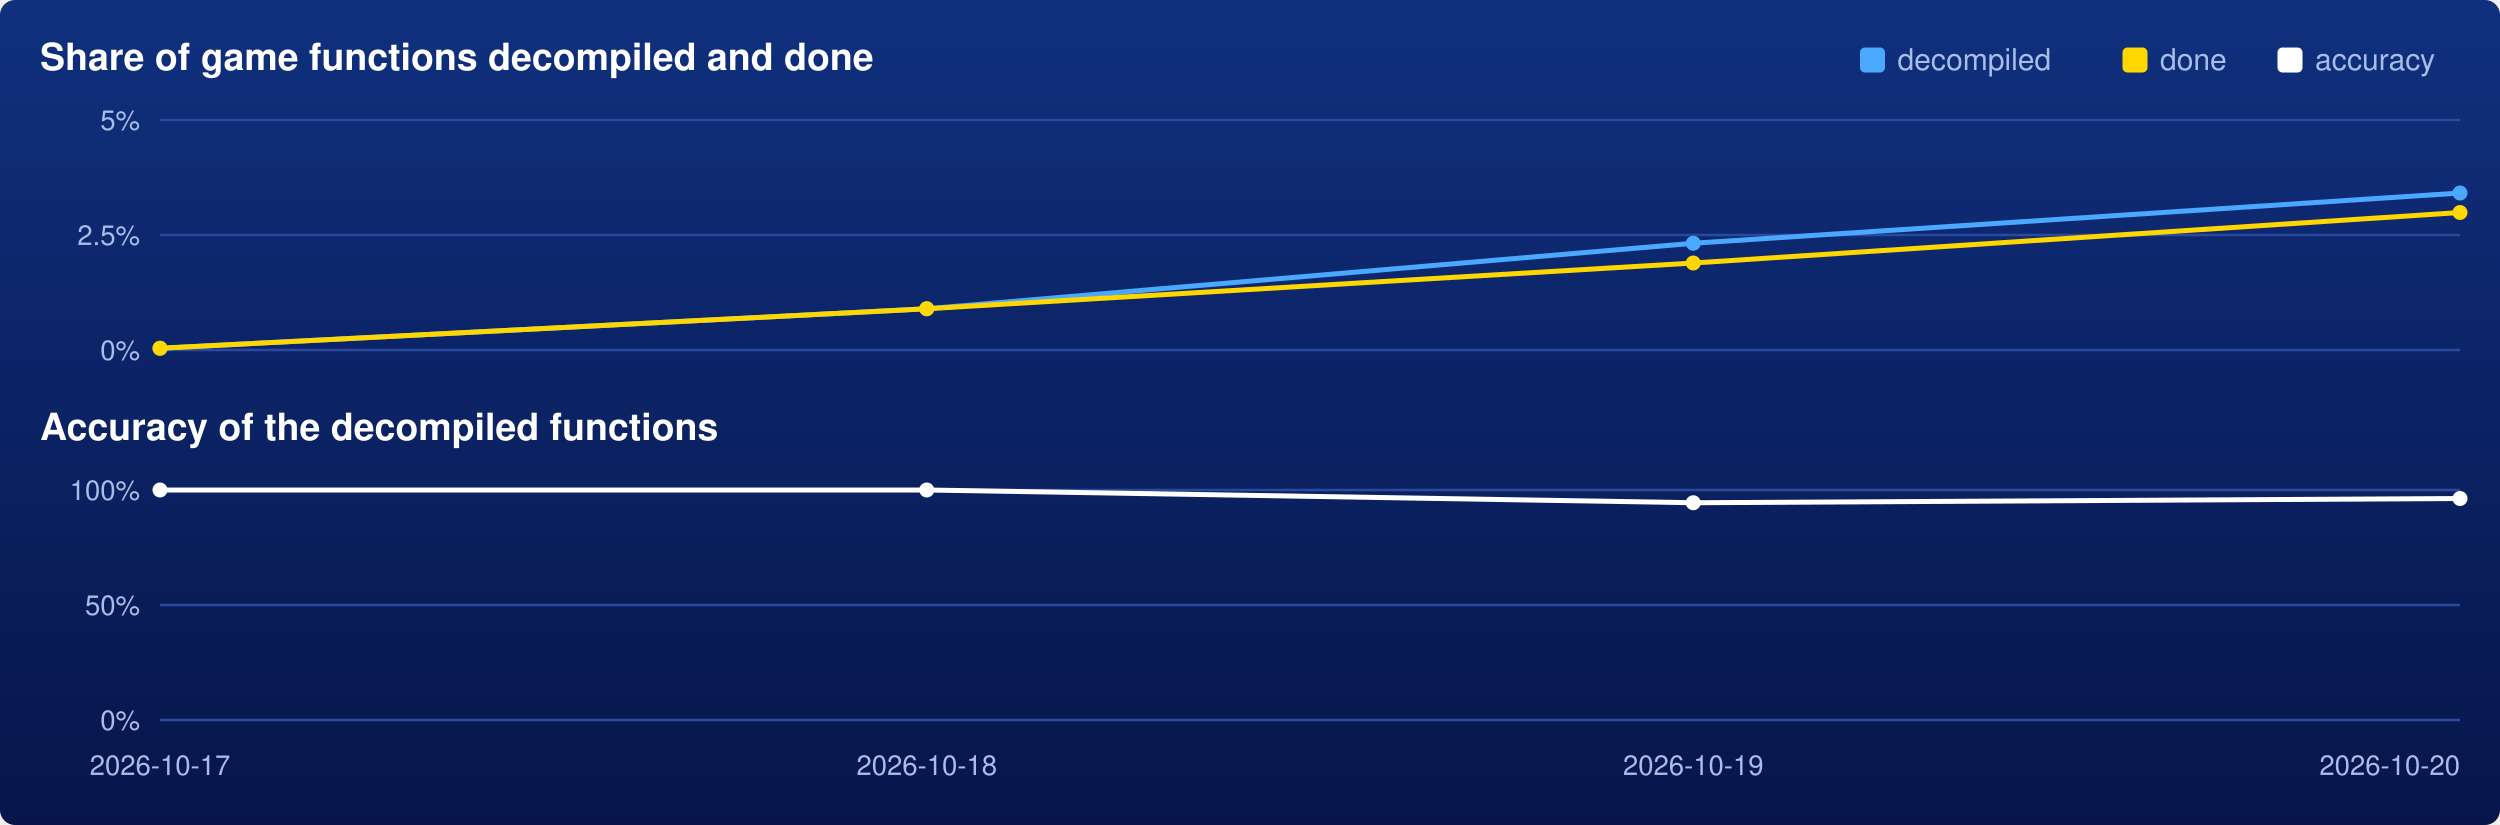
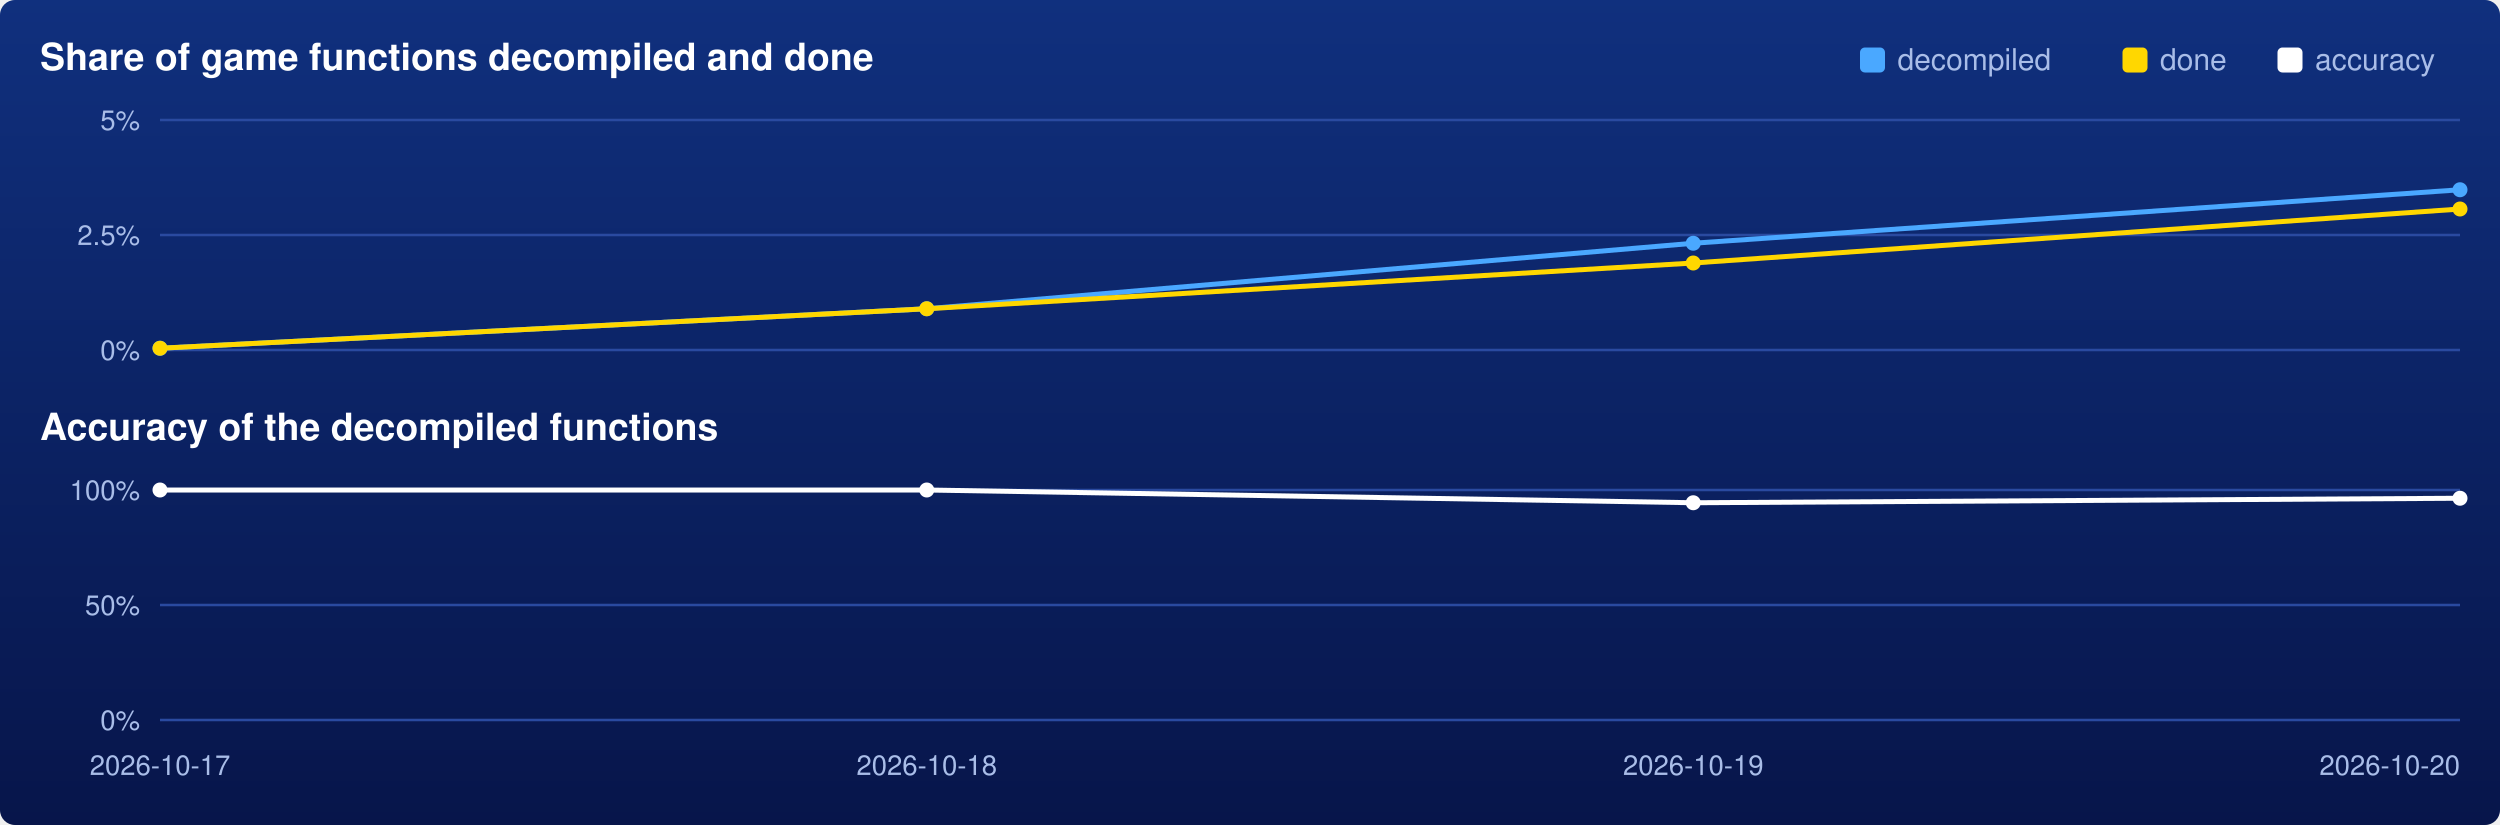
<svg xmlns="http://www.w3.org/2000/svg" viewBox="0 0 1000 330" width="1000" height="330">
  <defs>
    <linearGradient id="backdrop" x1="0" y1="0" x2="0" y2="1">
      <stop offset="0" stop-color="#10307e" />
      <stop offset="1" stop-color="#07154a" />
    </linearGradient>
  </defs>
  <rect width="1000" height="330" rx="6" fill="url(#backdrop)" />
  <text x="16" y="28" font-family="Segoe UI,Helvetica,Arial,sans-serif" font-size="15" font-weight="600" fill="#ffffff">Share of game functions decompiled and done</text>
  <text x="16" y="176" font-family="Segoe UI,Helvetica,Arial,sans-serif" font-size="15" font-weight="600" fill="#ffffff">Accuracy of the decompiled functions</text>
  <rect x="911" y="19" width="10" height="10" rx="2" fill="#ffffff" />
  <text x="926" y="28" font-family="Segoe UI,Helvetica,Arial,sans-serif" font-size="12" fill="#a9bde8">accuracy</text>
  <rect x="849" y="19" width="10" height="10" rx="2" fill="#ffd700" />
  <text x="864" y="28" font-family="Segoe UI,Helvetica,Arial,sans-serif" font-size="12" fill="#a9bde8">done</text>
  <rect x="744" y="19" width="10" height="10" rx="2" fill="#4aa8ff" />
  <text x="759" y="28" font-family="Segoe UI,Helvetica,Arial,sans-serif" font-size="12" fill="#a9bde8">decompiled</text>
  <line x1="64" y1="140.0" x2="984" y2="140.0" stroke="#2a4aa0" stroke-width="1" />
  <text x="56" y="144.0" text-anchor="end" font-family="Segoe UI,Helvetica,Arial,sans-serif" font-size="11" fill="#a9bde8">0%</text>
  <line x1="64" y1="94.0" x2="984" y2="94.0" stroke="#2a4aa0" stroke-width="1" />
  <text x="56" y="98.0" text-anchor="end" font-family="Segoe UI,Helvetica,Arial,sans-serif" font-size="11" fill="#a9bde8">2.5%</text>
  <line x1="64" y1="48.0" x2="984" y2="48.0" stroke="#2a4aa0" stroke-width="1" />
  <text x="56" y="52.0" text-anchor="end" font-family="Segoe UI,Helvetica,Arial,sans-serif" font-size="11" fill="#a9bde8">5%</text>
-   <polyline points="64.0,139.3 370.7,123.5 677.3,97.3 984.0,77.2" fill="none" stroke="#4aa8ff" stroke-width="2" />
+   <polyline points="64.0,139.3 370.7,123.5 677.3,97.3 984.0,75.9" fill="none" stroke="#4aa8ff" stroke-width="2" />
  <circle cx="64.0" cy="139.3" r="3" fill="#4aa8ff" />
  <circle cx="370.7" cy="123.5" r="3" fill="#4aa8ff" />
  <circle cx="677.3" cy="97.3" r="3" fill="#4aa8ff" />
-   <circle cx="984.0" cy="77.2" r="3" fill="#4aa8ff" />
-   <polyline points="64.0,139.3 370.7,123.5 677.3,105.2 984.0,85.0" fill="none" stroke="#ffd700" stroke-width="2" />
+   <circle cx="984.0" cy="75.9" r="3" fill="#4aa8ff" />
+   <polyline points="64.0,139.3 370.7,123.5 677.3,105.2 984.0,83.6" fill="none" stroke="#ffd700" stroke-width="2" />
  <circle cx="64.0" cy="139.3" r="3" fill="#ffd700" />
  <circle cx="370.7" cy="123.5" r="3" fill="#ffd700" />
  <circle cx="677.3" cy="105.2" r="3" fill="#ffd700" />
-   <circle cx="984.0" cy="85.0" r="3" fill="#ffd700" />
+   <circle cx="984.0" cy="83.6" r="3" fill="#ffd700" />
  <line x1="64" y1="288.0" x2="984" y2="288.0" stroke="#2a4aa0" stroke-width="1" />
  <text x="56" y="292.0" text-anchor="end" font-family="Segoe UI,Helvetica,Arial,sans-serif" font-size="11" fill="#a9bde8">0%</text>
  <line x1="64" y1="242.0" x2="984" y2="242.0" stroke="#2a4aa0" stroke-width="1" />
  <text x="56" y="246.0" text-anchor="end" font-family="Segoe UI,Helvetica,Arial,sans-serif" font-size="11" fill="#a9bde8">50%</text>
  <line x1="64" y1="196.0" x2="984" y2="196.0" stroke="#2a4aa0" stroke-width="1" />
  <text x="56" y="200.0" text-anchor="end" font-family="Segoe UI,Helvetica,Arial,sans-serif" font-size="11" fill="#a9bde8">100%</text>
-   <polyline points="64.0,196.0 370.7,196.0 677.3,201.1 984.0,199.4" fill="none" stroke="#ffffff" stroke-width="2" />
+   <polyline points="64.0,196.0 370.7,196.0 677.3,201.1 984.0,199.3" fill="none" stroke="#ffffff" stroke-width="2" />
  <circle cx="64.0" cy="196.0" r="3" fill="#ffffff" />
  <circle cx="370.7" cy="196.0" r="3" fill="#ffffff" />
  <circle cx="677.3" cy="201.1" r="3" fill="#ffffff" />
-   <circle cx="984.0" cy="199.4" r="3" fill="#ffffff" />
+   <circle cx="984.0" cy="199.3" r="3" fill="#ffffff" />
  <text x="64.0" y="310" text-anchor="middle" font-family="Segoe UI,Helvetica,Arial,sans-serif" font-size="11" fill="#a9bde8">2026-10-17</text>
  <text x="370.7" y="310" text-anchor="middle" font-family="Segoe UI,Helvetica,Arial,sans-serif" font-size="11" fill="#a9bde8">2026-10-18</text>
  <text x="677.3" y="310" text-anchor="middle" font-family="Segoe UI,Helvetica,Arial,sans-serif" font-size="11" fill="#a9bde8">2026-10-19</text>
  <text x="984.0" y="310" text-anchor="end" font-family="Segoe UI,Helvetica,Arial,sans-serif" font-size="11" fill="#a9bde8">2026-10-20</text>
</svg>
